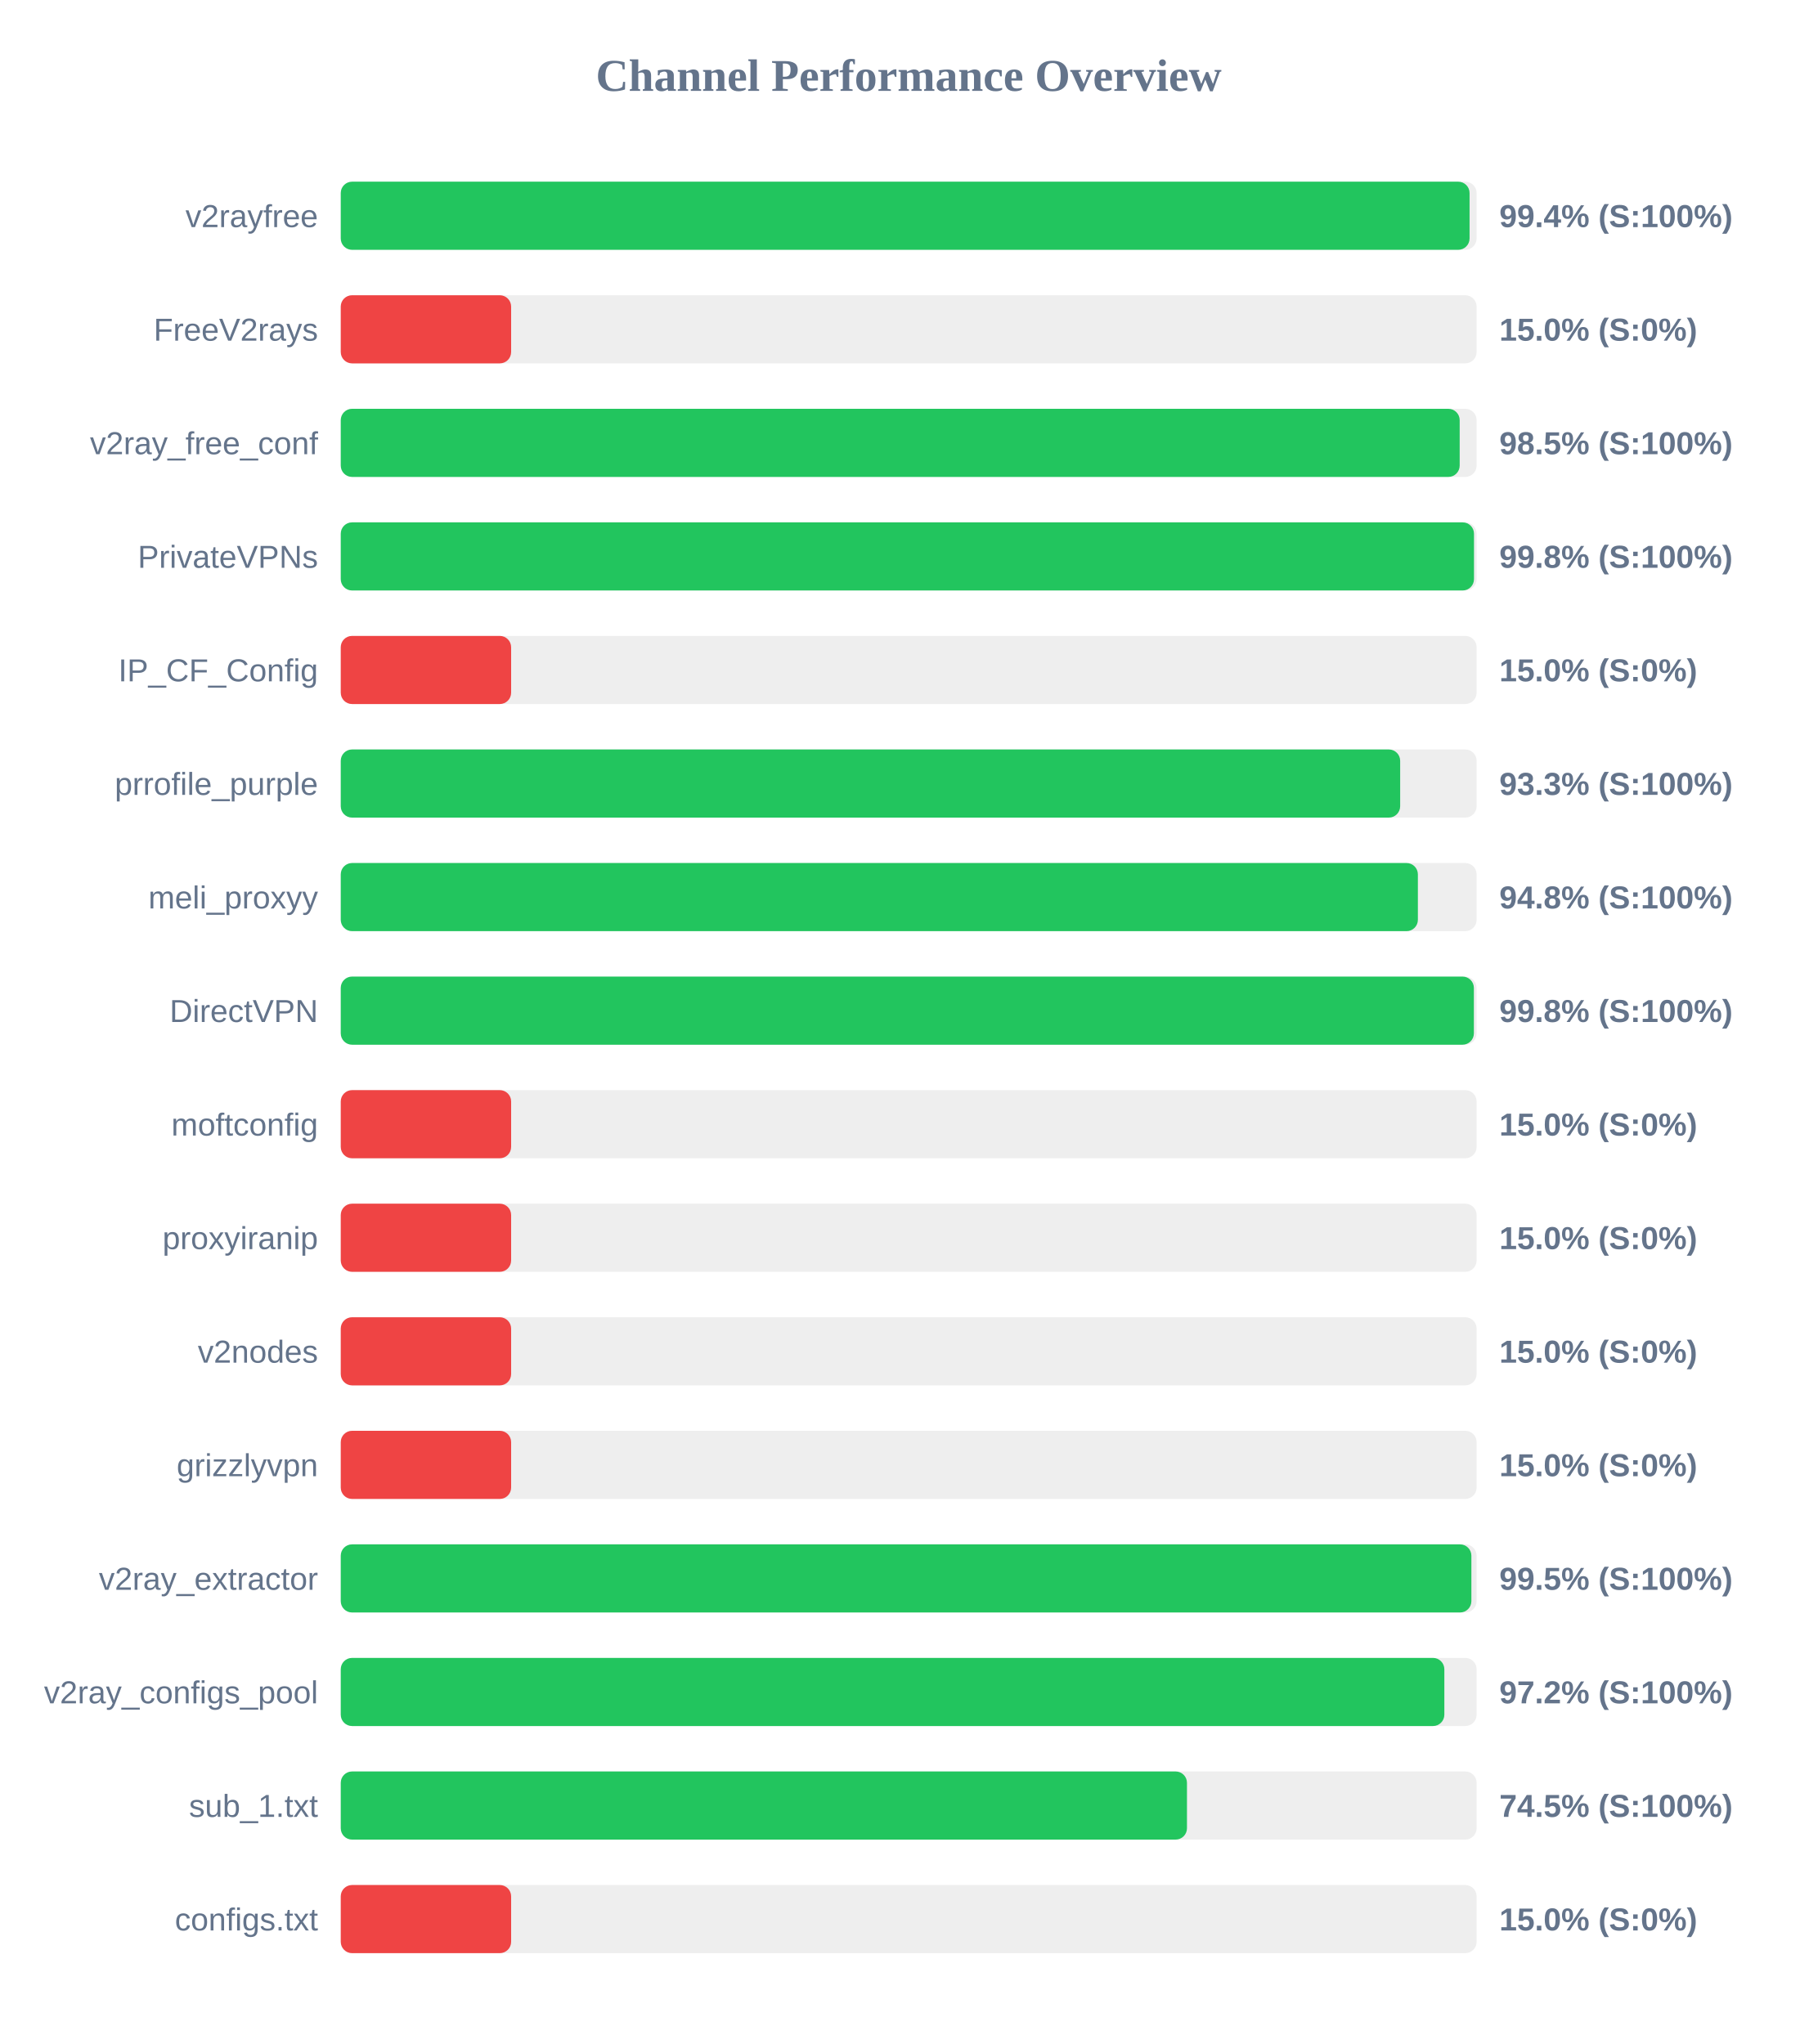
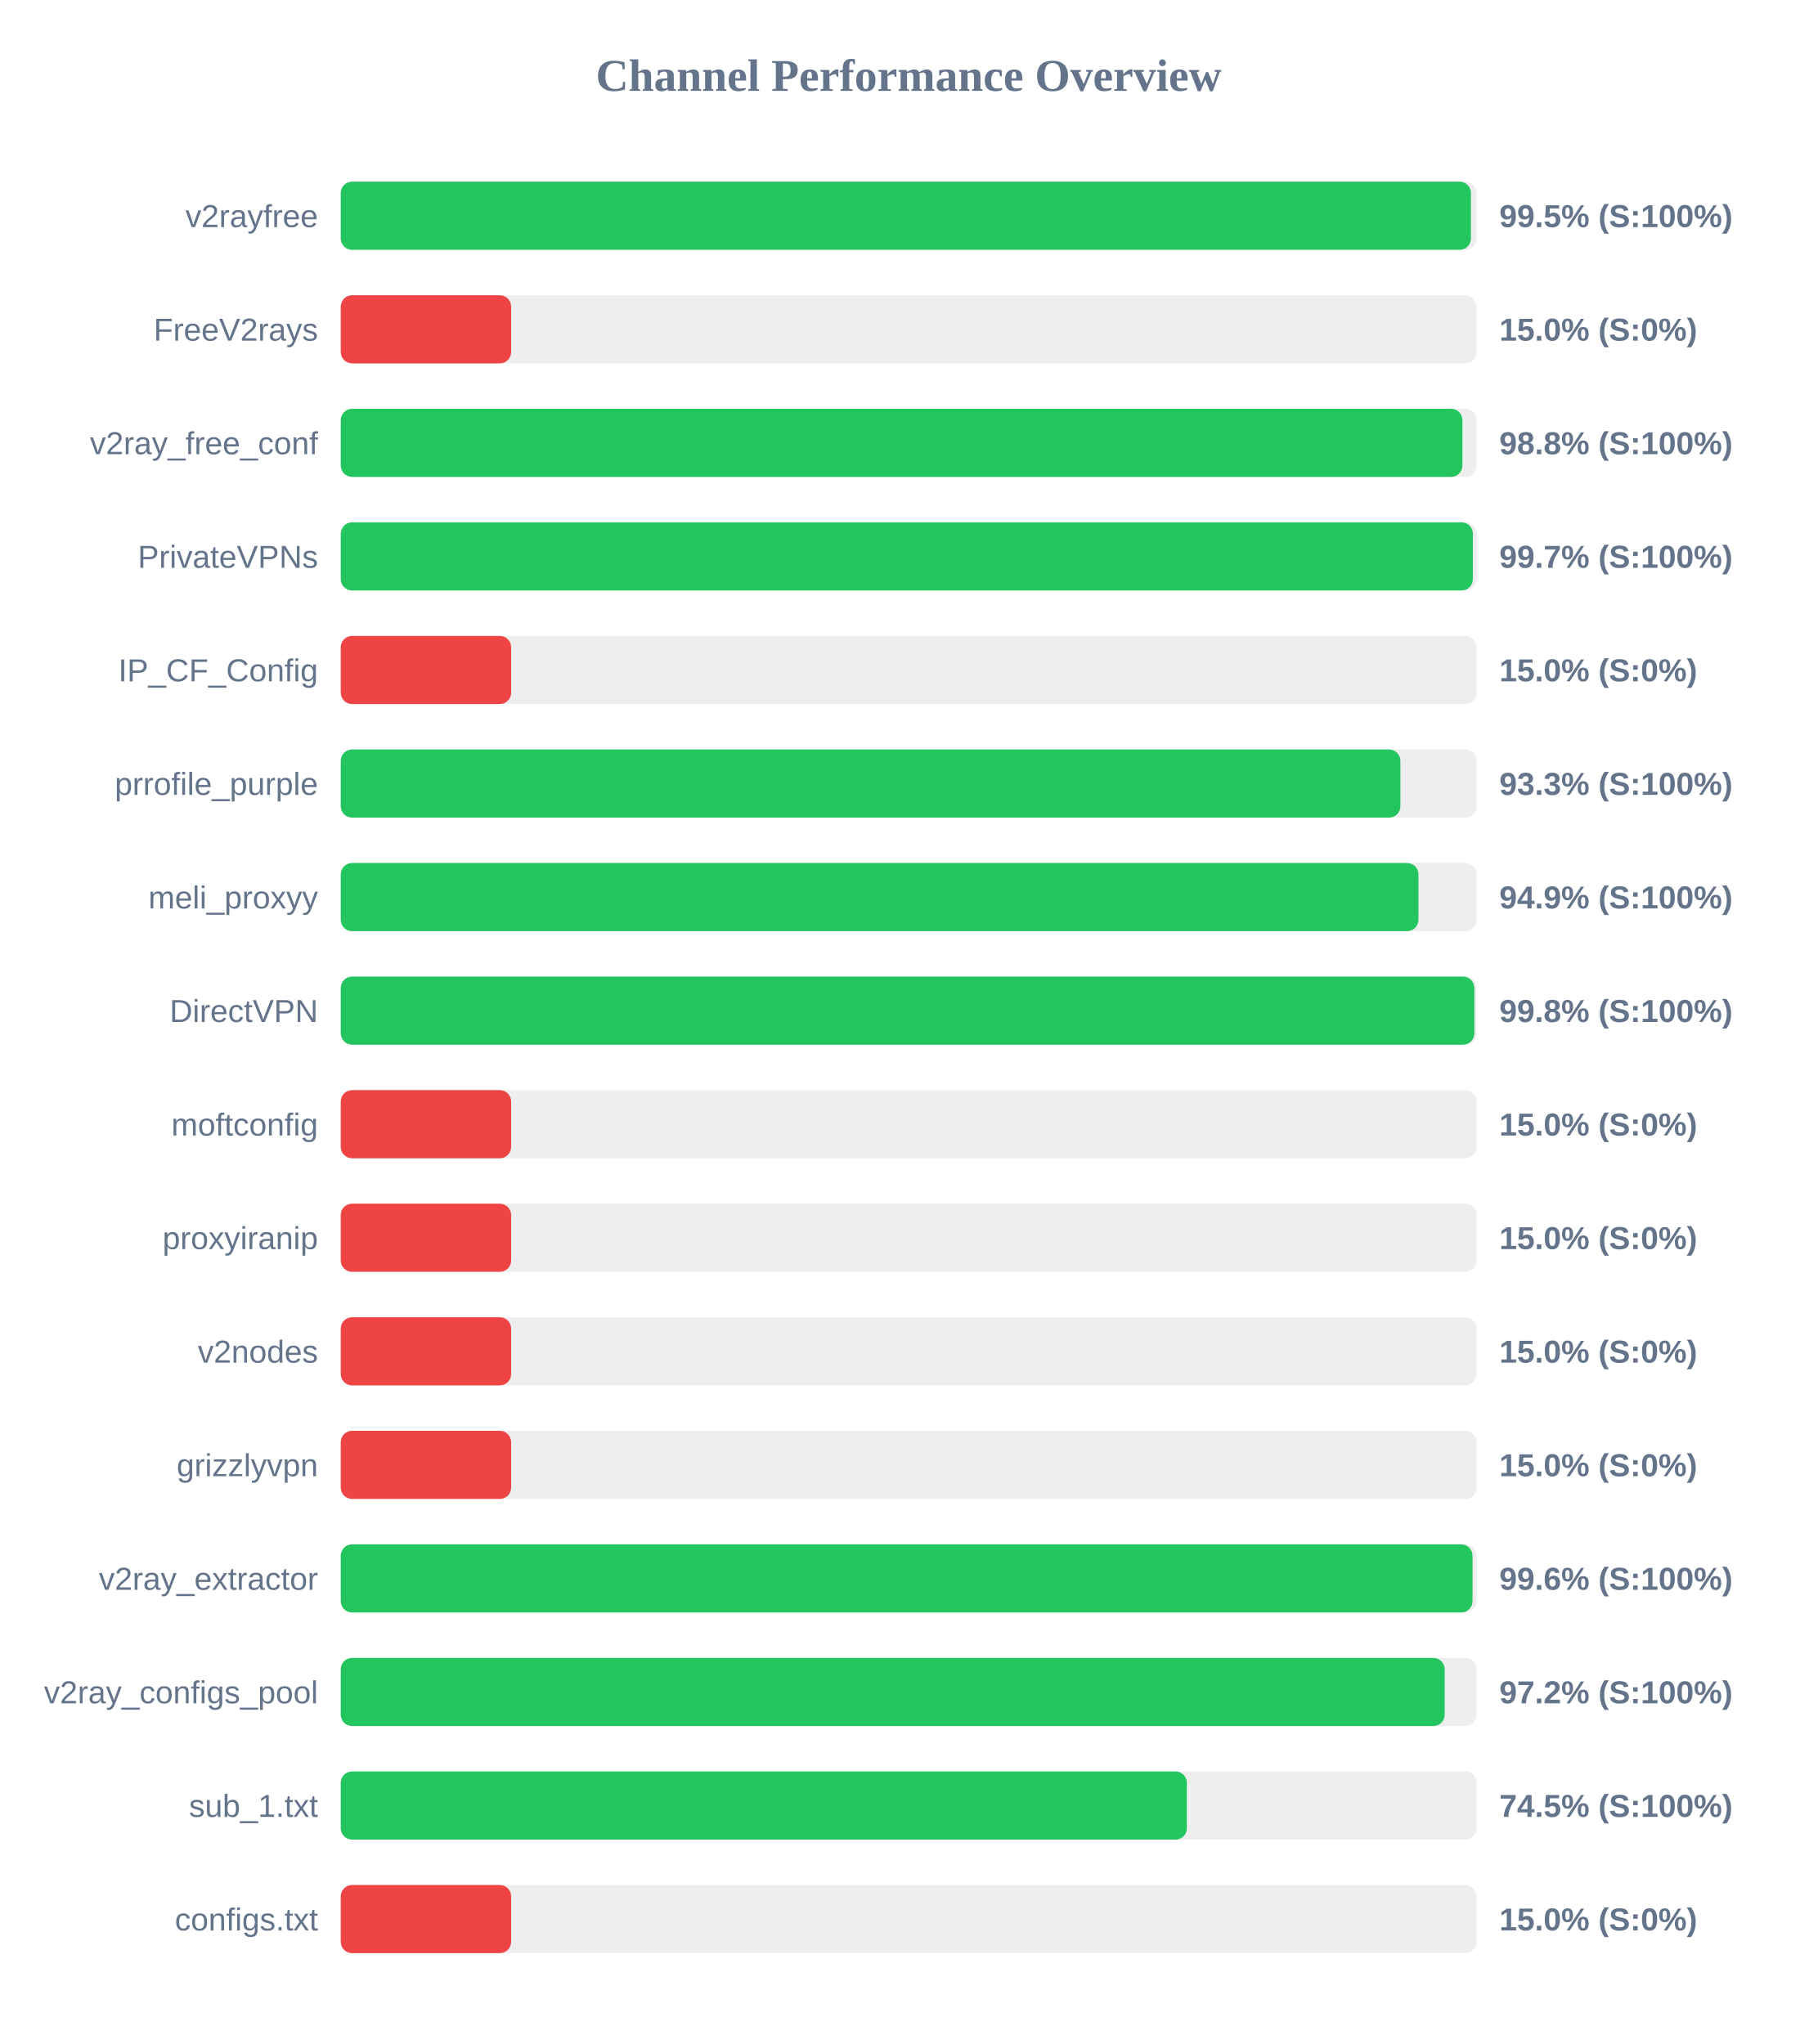
<svg xmlns="http://www.w3.org/2000/svg" width="800" height="900" version="1.1">
  <style>
        .row { font: 14px Arial; fill: #64748b; }
        .score { font: bold 14px Arial; fill: #64748b; }
    </style>
  <text x="400" y="40" text-anchor="middle" font-size="20px" font-weight="bold" fill="#64748b">Channel Performance Overview</text>
  <rect x="150" y="80" width="500" height="30" fill="#eee" rx="5" />
-   <rect x="150" y="80" width="496.9" height="30" fill="#22c55e" rx="5" />
+   <rect x="150" y="80" width="497.5" height="30" fill="#22c55e" rx="5" />
  <text x="140" y="100" text-anchor="end" class="row">v2rayfree</text>
-   <text x="660" y="100" text-anchor="start" class="score">99.4% (S:100%)</text>
+   <text x="660" y="100" text-anchor="start" class="score">99.5% (S:100%)</text>
  <rect x="150" y="130" width="500" height="30" fill="#eee" rx="5" />
  <rect x="150" y="130" width="75.0" height="30" fill="#ef4444" rx="5" />
  <text x="140" y="150" text-anchor="end" class="row">FreeV2rays</text>
  <text x="660" y="150" text-anchor="start" class="score">15.0% (S:0%)</text>
  <rect x="150" y="180" width="500" height="30" fill="#eee" rx="5" />
-   <rect x="150" y="180" width="492.55" height="30" fill="#22c55e" rx="5" />
+   <rect x="150" y="180" width="493.75" height="30" fill="#22c55e" rx="5" />
  <text x="140" y="200" text-anchor="end" class="row">v2ray_free_conf</text>
-   <text x="660" y="200" text-anchor="start" class="score">98.5% (S:100%)</text>
+   <text x="660" y="200" text-anchor="start" class="score">98.8% (S:100%)</text>
  <rect x="150" y="230" width="500" height="30" fill="#eee" rx="5" />
-   <rect x="150" y="230" width="498.85" height="30" fill="#22c55e" rx="5" />
+   <rect x="150" y="230" width="498.35" height="30" fill="#22c55e" rx="5" />
  <text x="140" y="250" text-anchor="end" class="row">PrivateVPNs</text>
-   <text x="660" y="250" text-anchor="start" class="score">99.8% (S:100%)</text>
+   <text x="660" y="250" text-anchor="start" class="score">99.7% (S:100%)</text>
  <rect x="150" y="280" width="500" height="30" fill="#eee" rx="5" />
  <rect x="150" y="280" width="75.0" height="30" fill="#ef4444" rx="5" />
  <text x="140" y="300" text-anchor="end" class="row">IP_CF_Config</text>
  <text x="660" y="300" text-anchor="start" class="score">15.0% (S:0%)</text>
  <rect x="150" y="330" width="500" height="30" fill="#eee" rx="5" />
-   <rect x="150" y="330" width="466.35" height="30" fill="#22c55e" rx="5" />
+   <rect x="150" y="330" width="466.45" height="30" fill="#22c55e" rx="5" />
  <text x="140" y="350" text-anchor="end" class="row">prrofile_purple</text>
  <text x="660" y="350" text-anchor="start" class="score">93.3% (S:100%)</text>
  <rect x="150" y="380" width="500" height="30" fill="#eee" rx="5" />
-   <rect x="150" y="380" width="474.15" height="30" fill="#22c55e" rx="5" />
+   <rect x="150" y="380" width="474.4" height="30" fill="#22c55e" rx="5" />
  <text x="140" y="400" text-anchor="end" class="row">meli_proxyy</text>
-   <text x="660" y="400" text-anchor="start" class="score">94.8% (S:100%)</text>
+   <text x="660" y="400" text-anchor="start" class="score">94.9% (S:100%)</text>
  <rect x="150" y="430" width="500" height="30" fill="#eee" rx="5" />
-   <rect x="150" y="430" width="498.8" height="30" fill="#22c55e" rx="5" />
+   <rect x="150" y="430" width="499.0" height="30" fill="#22c55e" rx="5" />
  <text x="140" y="450" text-anchor="end" class="row">DirectVPN</text>
  <text x="660" y="450" text-anchor="start" class="score">99.8% (S:100%)</text>
  <rect x="150" y="480" width="500" height="30" fill="#eee" rx="5" />
  <rect x="150" y="480" width="75.0" height="30" fill="#ef4444" rx="5" />
  <text x="140" y="500" text-anchor="end" class="row">moftconfig</text>
  <text x="660" y="500" text-anchor="start" class="score">15.0% (S:0%)</text>
  <rect x="150" y="530" width="500" height="30" fill="#eee" rx="5" />
  <rect x="150" y="530" width="75.0" height="30" fill="#ef4444" rx="5" />
  <text x="140" y="550" text-anchor="end" class="row">proxyiranip</text>
  <text x="660" y="550" text-anchor="start" class="score">15.0% (S:0%)</text>
  <rect x="150" y="580" width="500" height="30" fill="#eee" rx="5" />
  <rect x="150" y="580" width="75.0" height="30" fill="#ef4444" rx="5" />
  <text x="140" y="600" text-anchor="end" class="row">v2nodes</text>
  <text x="660" y="600" text-anchor="start" class="score">15.0% (S:0%)</text>
  <rect x="150" y="630" width="500" height="30" fill="#eee" rx="5" />
  <rect x="150" y="630" width="75.0" height="30" fill="#ef4444" rx="5" />
  <text x="140" y="650" text-anchor="end" class="row">grizzlyvpn</text>
  <text x="660" y="650" text-anchor="start" class="score">15.0% (S:0%)</text>
  <rect x="150" y="680" width="500" height="30" fill="#eee" rx="5" />
-   <rect x="150" y="680" width="497.7" height="30" fill="#22c55e" rx="5" />
+   <rect x="150" y="680" width="498.2" height="30" fill="#22c55e" rx="5" />
  <text x="140" y="700" text-anchor="end" class="row">v2ray_extractor</text>
-   <text x="660" y="700" text-anchor="start" class="score">99.5% (S:100%)</text>
+   <text x="660" y="700" text-anchor="start" class="score">99.6% (S:100%)</text>
  <rect x="150" y="730" width="500" height="30" fill="#eee" rx="5" />
-   <rect x="150" y="730" width="485.8" height="30" fill="#22c55e" rx="5" />
+   <rect x="150" y="730" width="485.95" height="30" fill="#22c55e" rx="5" />
  <text x="140" y="750" text-anchor="end" class="row">v2ray_configs_pool</text>
  <text x="660" y="750" text-anchor="start" class="score">97.2% (S:100%)</text>
  <rect x="150" y="780" width="500" height="30" fill="#eee" rx="5" />
-   <rect x="150" y="780" width="372.5" height="30" fill="#22c55e" rx="5" />
+   <rect x="150" y="780" width="372.45" height="30" fill="#22c55e" rx="5" />
  <text x="140" y="800" text-anchor="end" class="row">sub_1.txt</text>
  <text x="660" y="800" text-anchor="start" class="score">74.5% (S:100%)</text>
  <rect x="150" y="830" width="500" height="30" fill="#eee" rx="5" />
  <rect x="150" y="830" width="75.0" height="30" fill="#ef4444" rx="5" />
  <text x="140" y="850" text-anchor="end" class="row">configs.txt</text>
  <text x="660" y="850" text-anchor="start" class="score">15.0% (S:0%)</text>
</svg>
